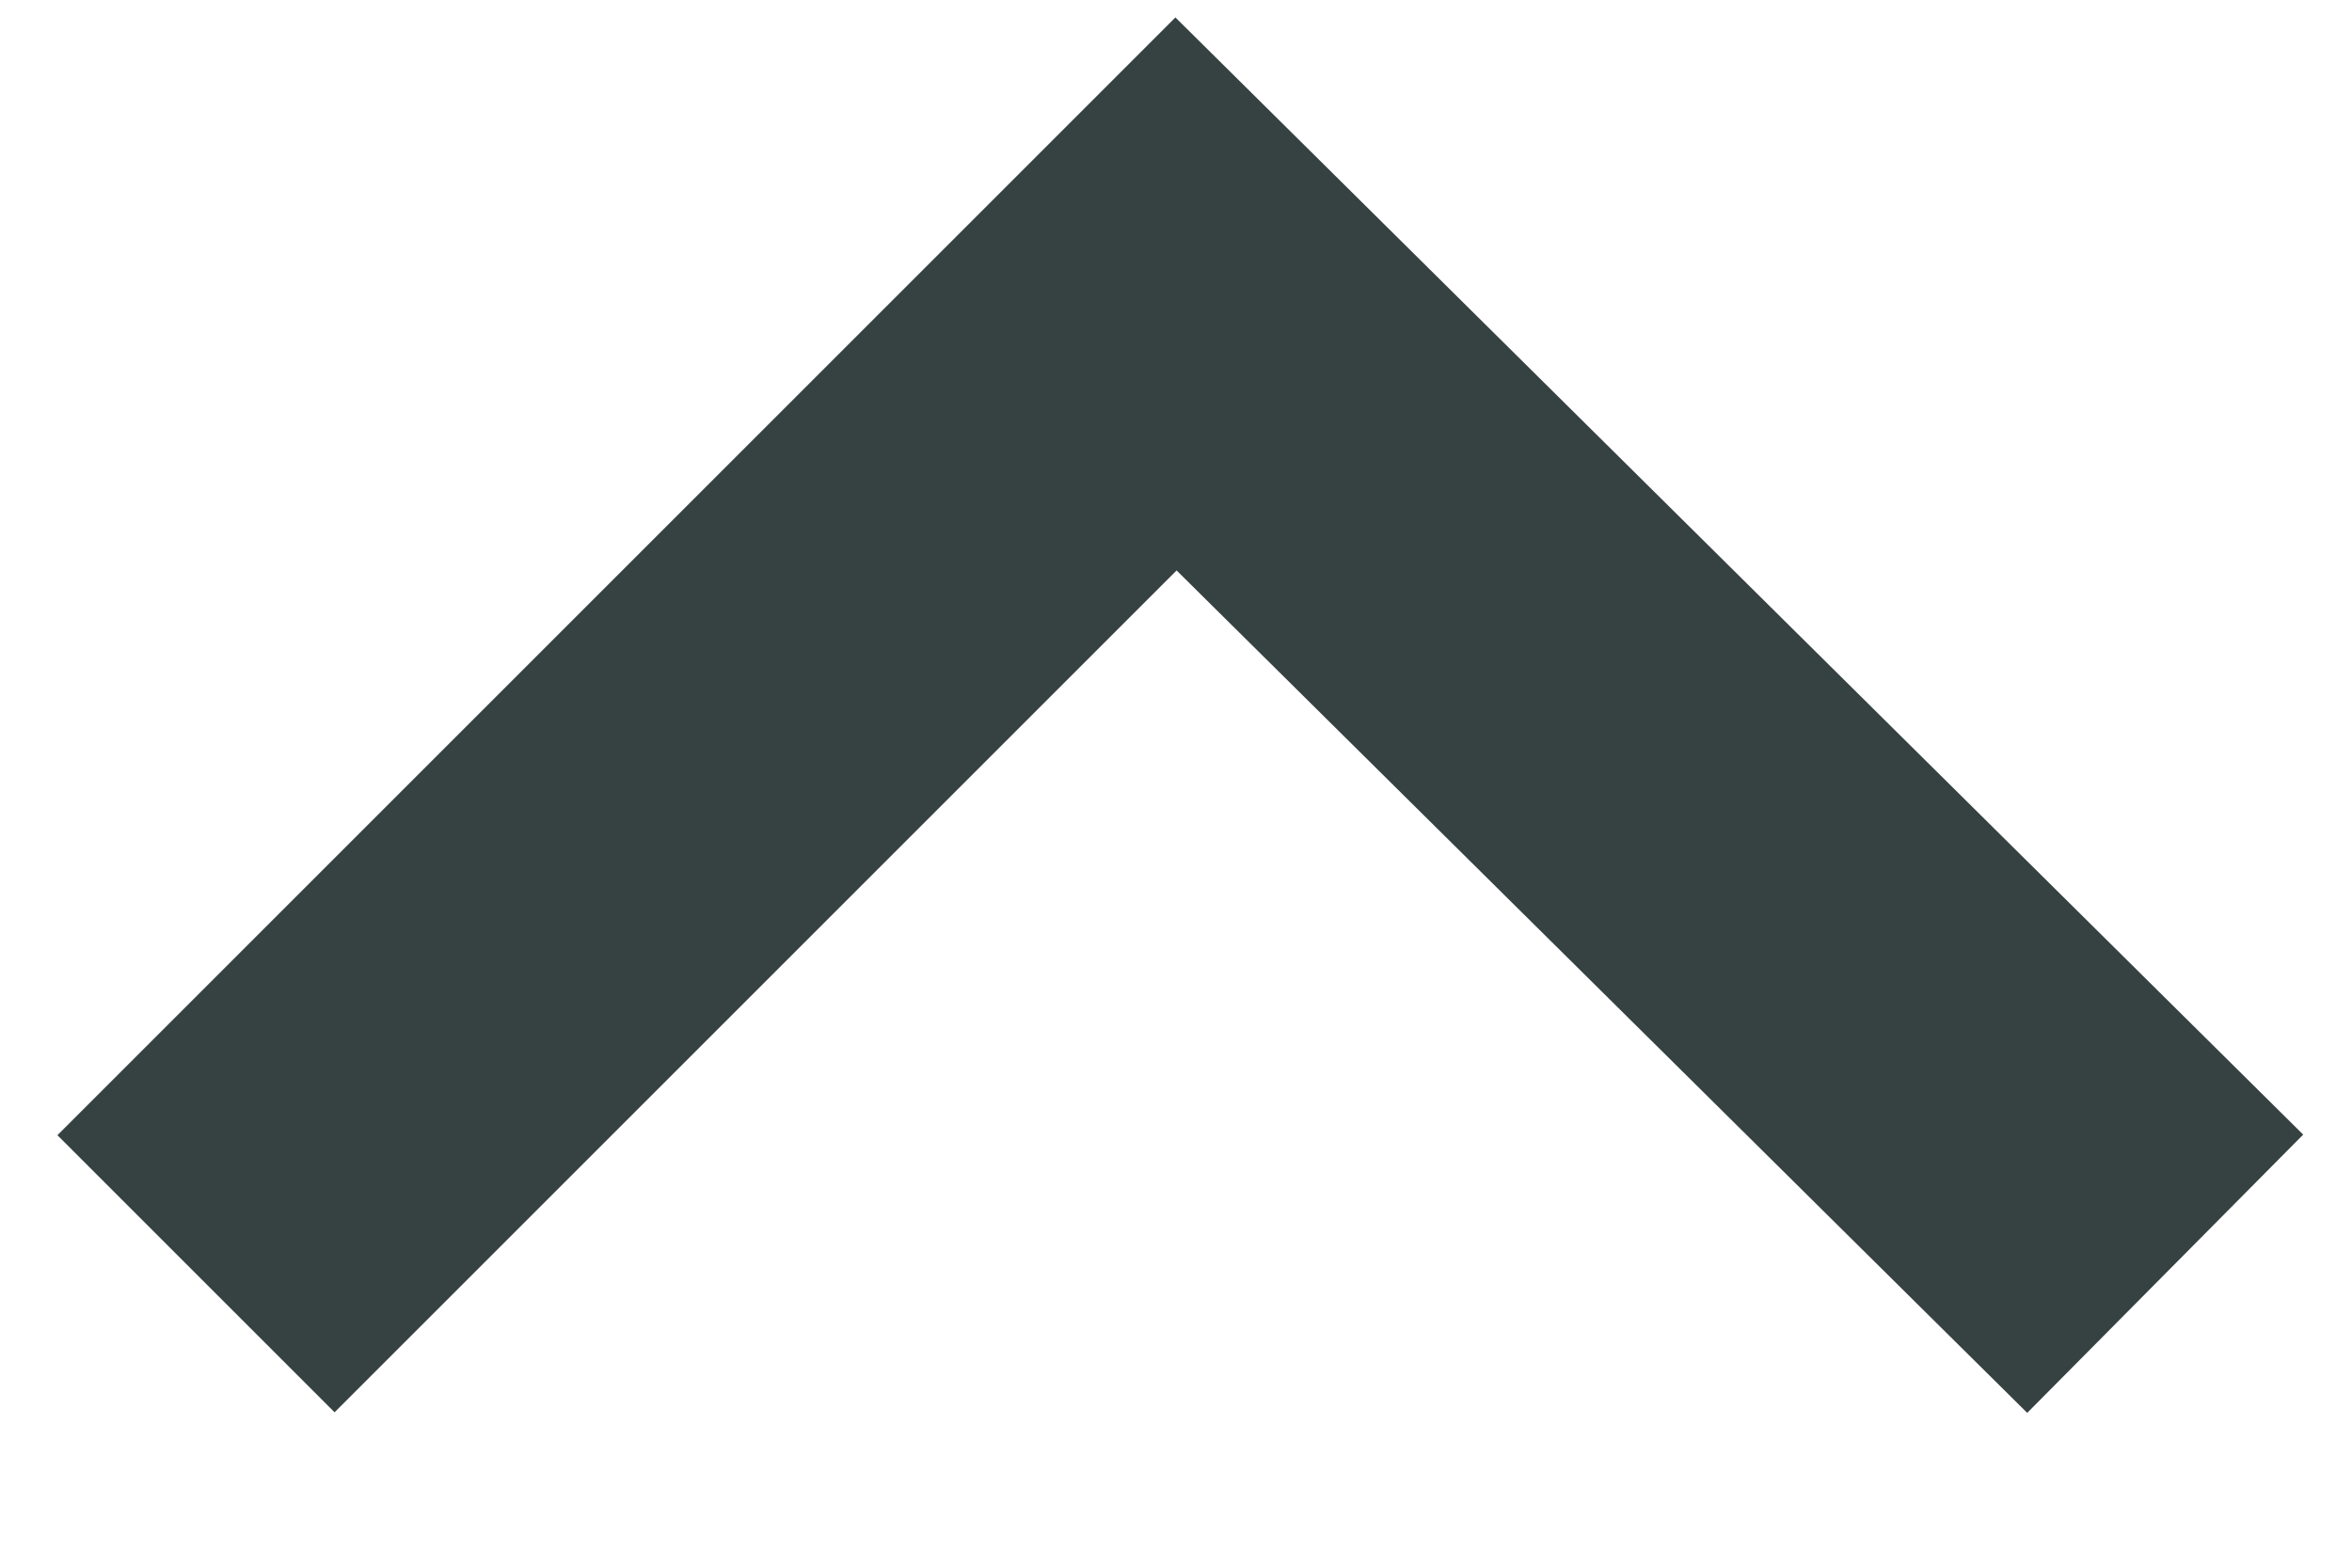
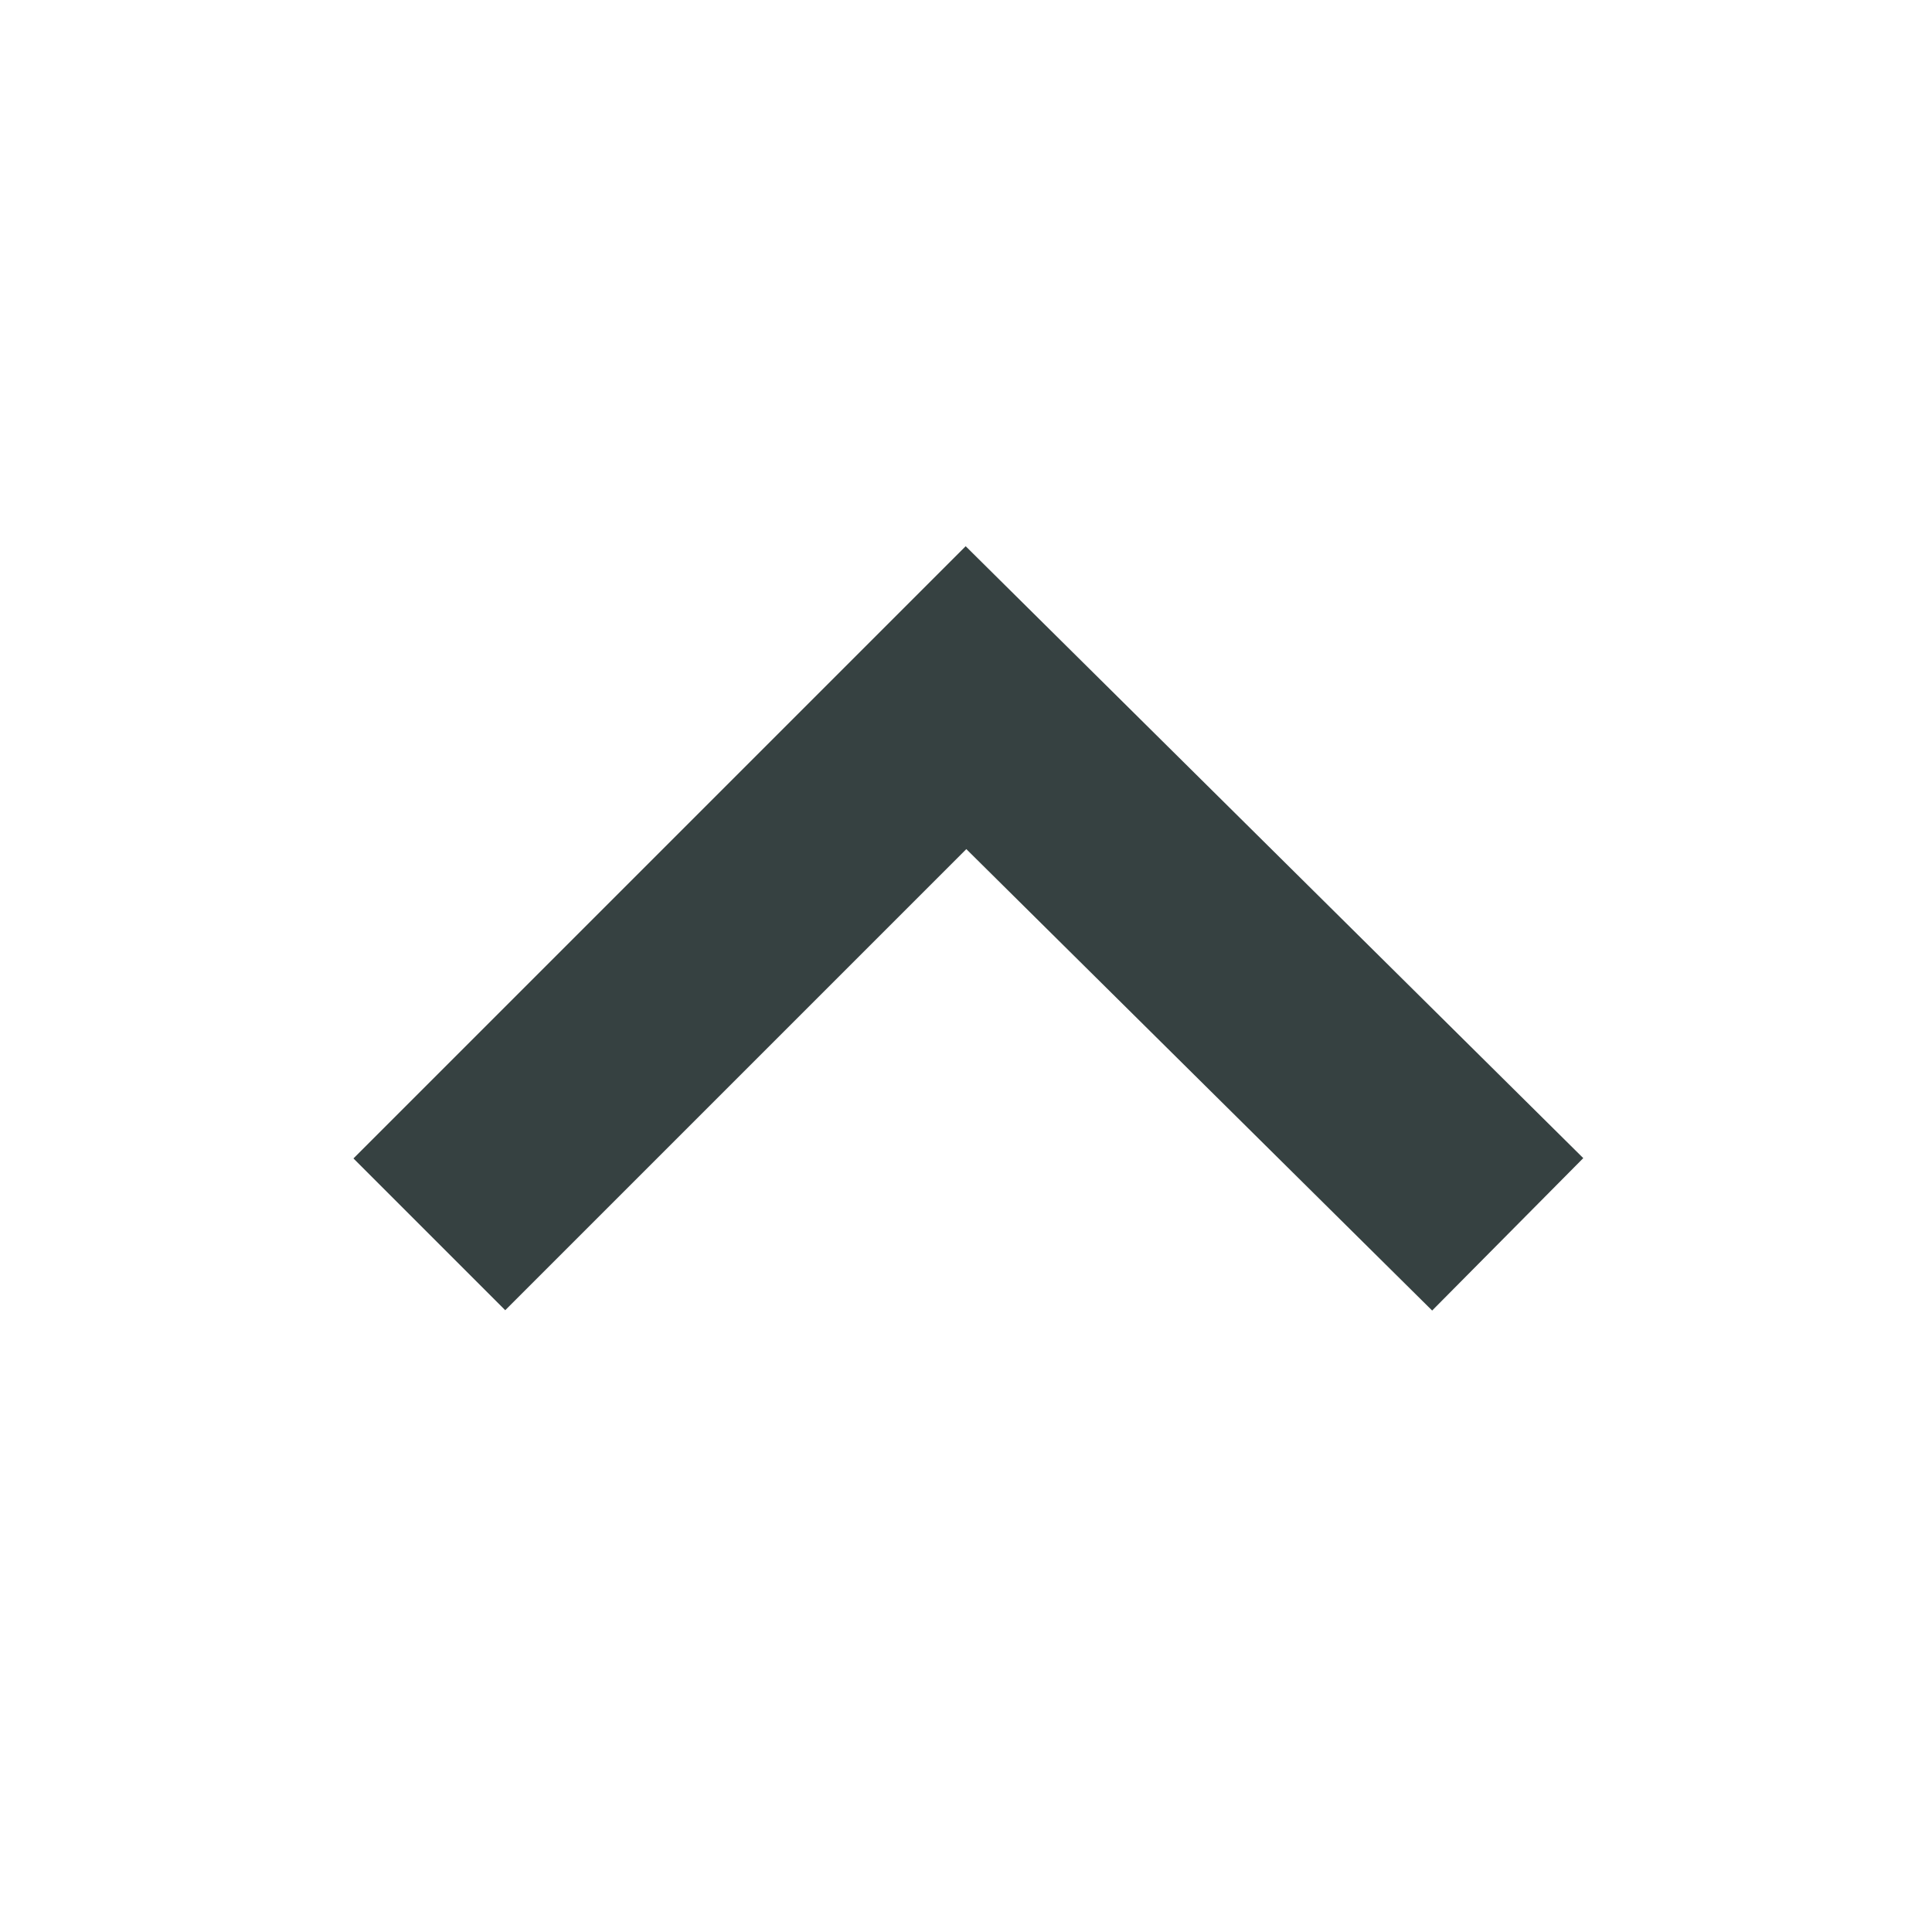
- <svg xmlns="http://www.w3.org/2000/svg" width="12" height="8" viewBox="0 0 12 8" fill="none">
-   <path fill-rule="evenodd" clip-rule="evenodd" d="M5.997 0.089L11.751 5.79L10.343 7.21L6.003 2.911L1.707 7.207L0.293 5.793L5.997 0.089Z" fill="#364141" />
+ <svg xmlns="http://www.w3.org/2000/svg" width="18" height="18" viewBox="0 0 18 18" fill="none">
+   <path fill-rule="evenodd" clip-rule="evenodd" d="M8.997 5.089L14.751 10.79L13.343 12.21L9.003 7.911L4.707 12.207L3.293 10.793L8.997 5.089Z" fill="#364141" />
</svg>
